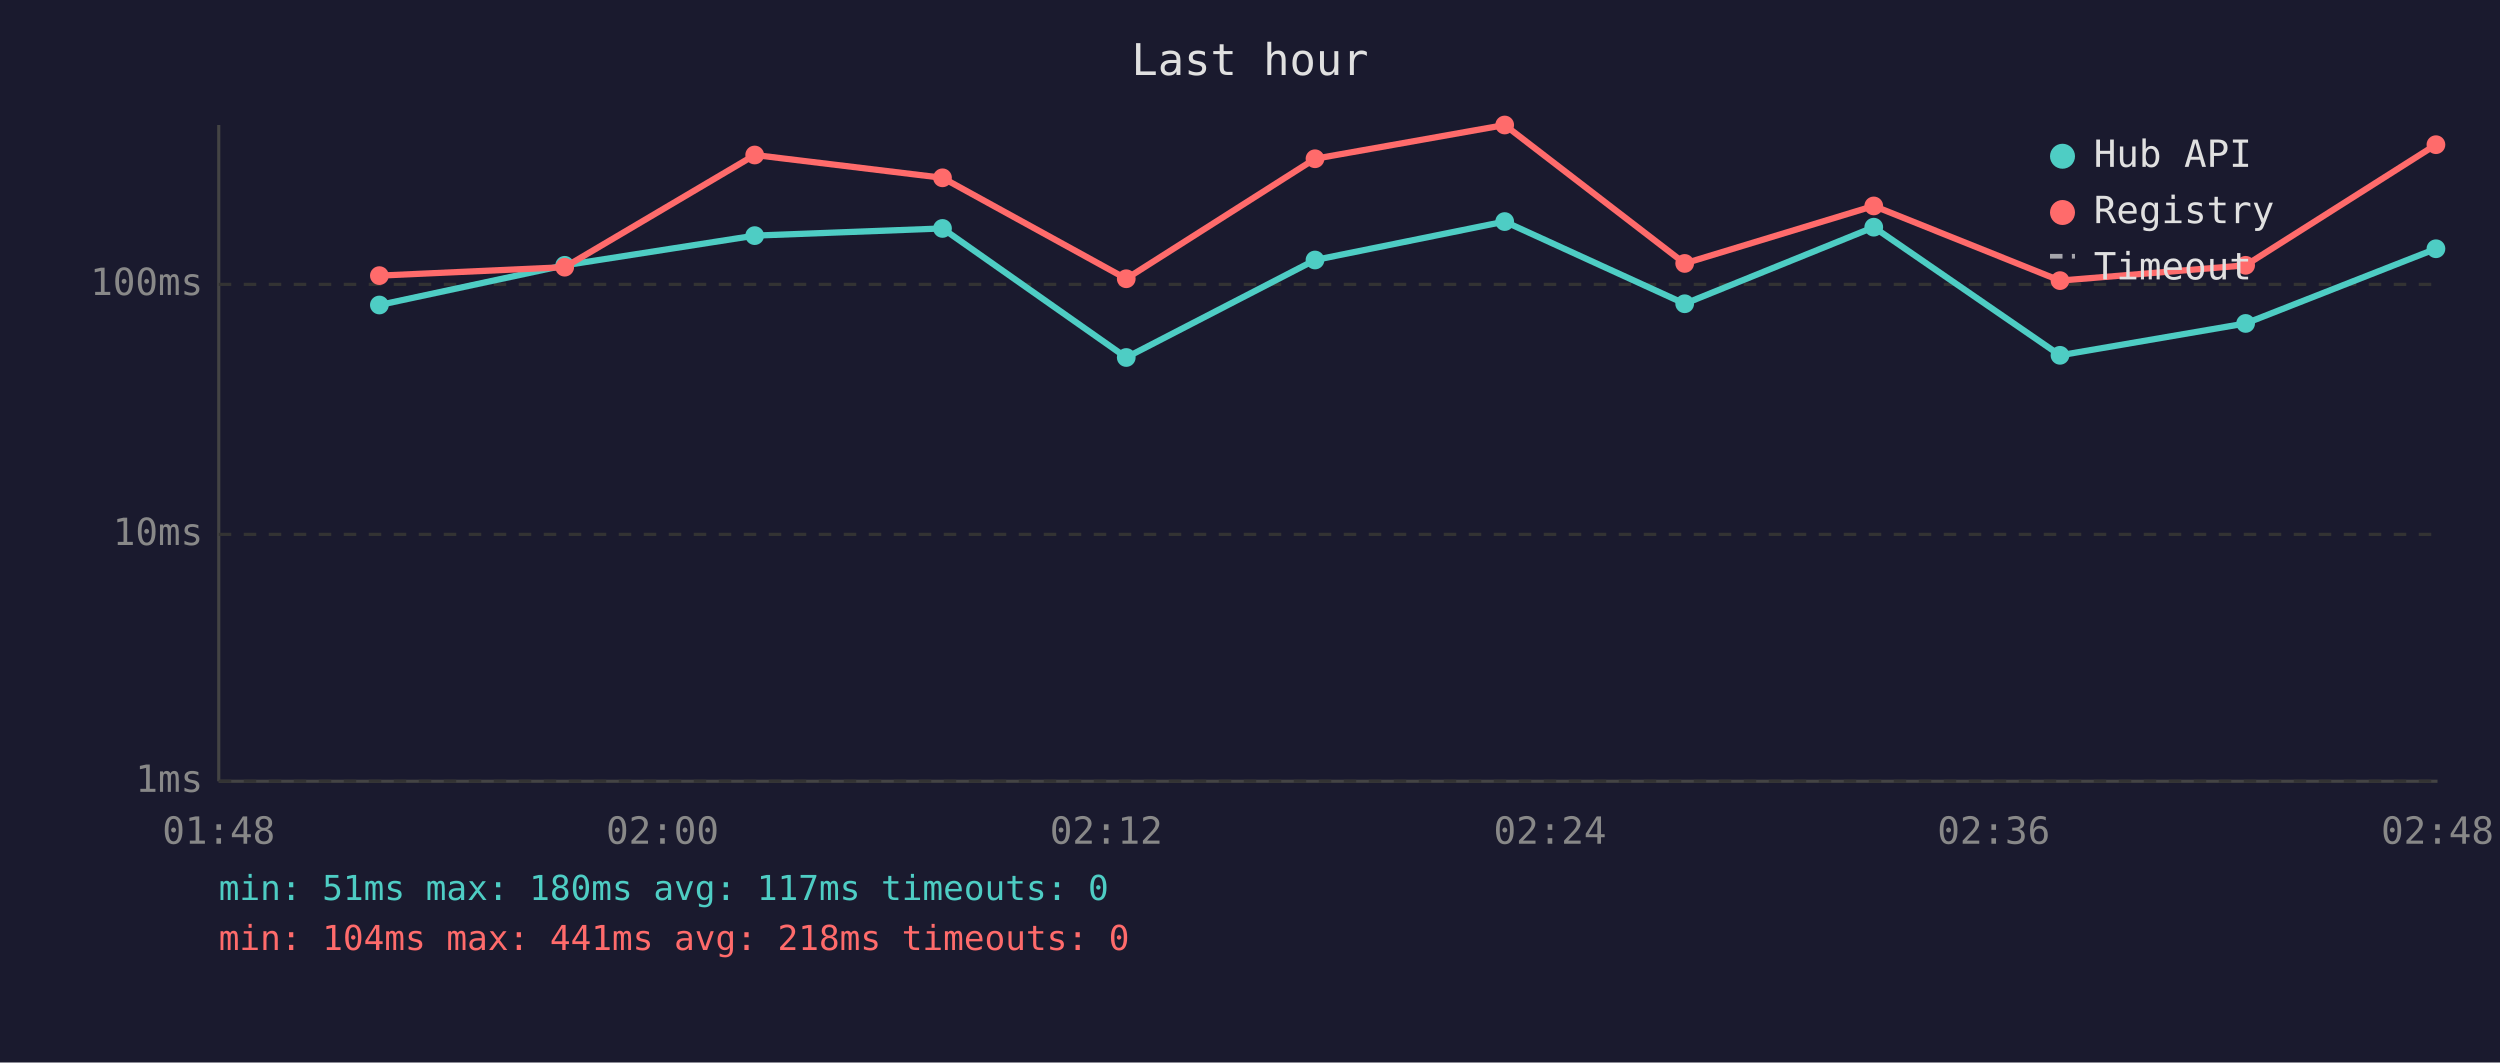
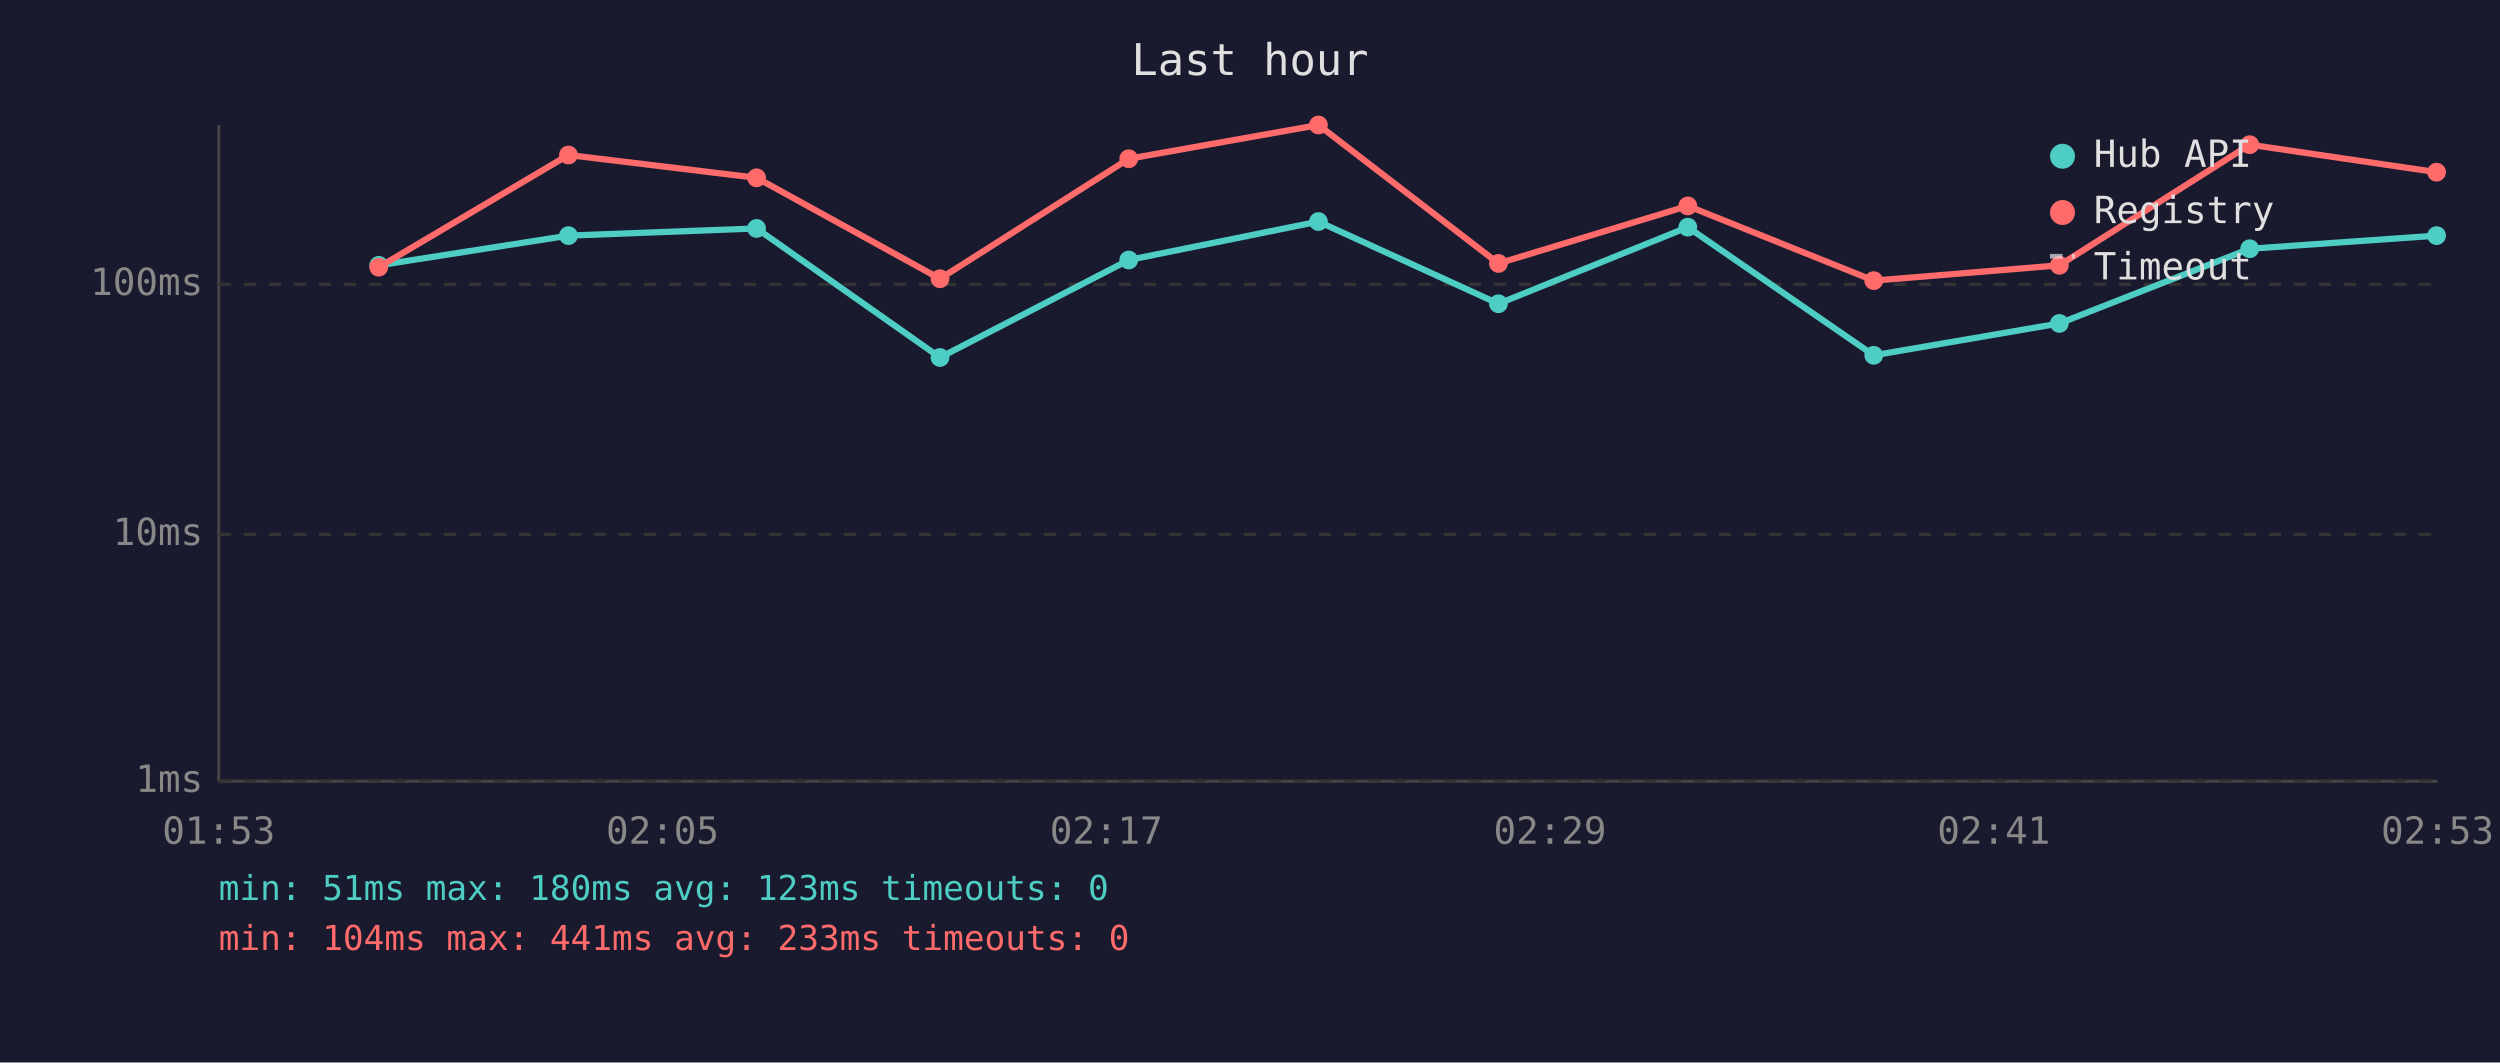
<svg xmlns="http://www.w3.org/2000/svg" viewBox="0 0 800 340" font-family="monospace" font-size="12">
  <rect width="800" height="340" fill="#1a1a2e" />
  <text x="400" y="24" fill="#e0e0e0" font-size="14" text-anchor="middle">Last hour</text>
  <line x1="70" y1="40" x2="70" y2="250" stroke="#444" stroke-width="1" />
  <line x1="70" y1="250" x2="780" y2="250" stroke="#444" stroke-width="1" />
  <line x1="70" y1="250" x2="780" y2="250" stroke="#333" stroke-width="1" stroke-dasharray="4" />
  <text x="65" y="250" fill="#888" text-anchor="end" dominant-baseline="middle">1ms</text>
  <line x1="70" y1="171" x2="780" y2="171" stroke="#333" stroke-width="1" stroke-dasharray="4" />
  <text x="65" y="171" fill="#888" text-anchor="end" dominant-baseline="middle">10ms</text>
  <line x1="70" y1="91" x2="780" y2="91" stroke="#333" stroke-width="1" stroke-dasharray="4" />
  <text x="65" y="91" fill="#888" text-anchor="end" dominant-baseline="middle">100ms</text>
-   <text x="70" y="270" fill="#888" text-anchor="middle">01:48</text>
-   <text x="212" y="270" fill="#888" text-anchor="middle">02:00</text>
-   <text x="354" y="270" fill="#888" text-anchor="middle">02:12</text>
-   <text x="496" y="270" fill="#888" text-anchor="middle">02:24</text>
-   <text x="638" y="270" fill="#888" text-anchor="middle">02:36</text>
-   <text x="780" y="270" fill="#888" text-anchor="middle">02:48</text>
-   <polyline points="121.4,97.6 180.7,84.9 241.5,75.4 301.6,73.1 360.4,114.4 420.8,83.2 481.5,70.9 539.1,97.2 599.6,72.7 659.2,113.7 718.6,103.5 779.5,79.6" fill="none" stroke="#4ecdc4" stroke-width="2" opacity="1" />
-   <circle cx="121.4" cy="97.6" r="3" fill="#4ecdc4" />
-   <circle cx="180.7" cy="84.9" r="3" fill="#4ecdc4" />
-   <circle cx="241.5" cy="75.4" r="3" fill="#4ecdc4" />
-   <circle cx="301.6" cy="73.1" r="3" fill="#4ecdc4" />
-   <circle cx="360.4" cy="114.4" r="3" fill="#4ecdc4" />
-   <circle cx="420.8" cy="83.2" r="3" fill="#4ecdc4" />
-   <circle cx="481.5" cy="70.9" r="3" fill="#4ecdc4" />
-   <circle cx="539.1" cy="97.2" r="3" fill="#4ecdc4" />
-   <circle cx="599.6" cy="72.7" r="3" fill="#4ecdc4" />
-   <circle cx="659.2" cy="113.7" r="3" fill="#4ecdc4" />
-   <circle cx="718.6" cy="103.5" r="3" fill="#4ecdc4" />
-   <circle cx="779.5" cy="79.6" r="3" fill="#4ecdc4" />
-   <polyline points="121.4,88.2 180.7,85.5 241.5,49.6 301.6,56.9 360.4,89.2 420.8,50.8 481.5,40.0 539.1,84.3 599.6,65.9 659.2,89.8 718.6,84.9 779.5,46.3" fill="none" stroke="#ff6b6b" stroke-width="2" opacity="1" />
-   <circle cx="121.4" cy="88.2" r="3" fill="#ff6b6b" />
-   <circle cx="180.7" cy="85.5" r="3" fill="#ff6b6b" />
-   <circle cx="241.5" cy="49.6" r="3" fill="#ff6b6b" />
-   <circle cx="301.6" cy="56.9" r="3" fill="#ff6b6b" />
-   <circle cx="360.4" cy="89.2" r="3" fill="#ff6b6b" />
-   <circle cx="420.8" cy="50.8" r="3" fill="#ff6b6b" />
-   <circle cx="481.5" cy="40.0" r="3" fill="#ff6b6b" />
-   <circle cx="539.1" cy="84.3" r="3" fill="#ff6b6b" />
-   <circle cx="599.6" cy="65.9" r="3" fill="#ff6b6b" />
-   <circle cx="659.2" cy="89.8" r="3" fill="#ff6b6b" />
-   <circle cx="718.6" cy="84.9" r="3" fill="#ff6b6b" />
-   <circle cx="779.5" cy="46.3" r="3" fill="#ff6b6b" />
+   <text x="70" y="270" fill="#888" text-anchor="middle">01:53</text>
+   <text x="212" y="270" fill="#888" text-anchor="middle">02:05</text>
+   <text x="354" y="270" fill="#888" text-anchor="middle">02:17</text>
+   <text x="496" y="270" fill="#888" text-anchor="middle">02:29</text>
+   <text x="638" y="270" fill="#888" text-anchor="middle">02:41</text>
+   <text x="780" y="270" fill="#888" text-anchor="middle">02:53</text>
+   <polyline points="121.2,84.9 181.9,75.4 242.1,73.1 300.8,114.4 361.2,83.2 421.9,70.9 479.5,97.2 540.1,72.7 599.6,113.7 659.0,103.5 719.9,79.6 779.7,75.4" fill="none" stroke="#4ecdc4" stroke-width="2" opacity="1" />
+   <circle cx="121.2" cy="84.9" r="3" fill="#4ecdc4" />
+   <circle cx="181.9" cy="75.4" r="3" fill="#4ecdc4" />
+   <circle cx="242.1" cy="73.1" r="3" fill="#4ecdc4" />
+   <circle cx="300.8" cy="114.4" r="3" fill="#4ecdc4" />
+   <circle cx="361.2" cy="83.2" r="3" fill="#4ecdc4" />
+   <circle cx="421.9" cy="70.9" r="3" fill="#4ecdc4" />
+   <circle cx="479.5" cy="97.2" r="3" fill="#4ecdc4" />
+   <circle cx="540.1" cy="72.7" r="3" fill="#4ecdc4" />
+   <circle cx="599.6" cy="113.7" r="3" fill="#4ecdc4" />
+   <circle cx="659.0" cy="103.5" r="3" fill="#4ecdc4" />
+   <circle cx="719.9" cy="79.6" r="3" fill="#4ecdc4" />
+   <circle cx="779.7" cy="75.4" r="3" fill="#4ecdc4" />
+   <polyline points="121.2,85.5 181.9,49.6 242.1,56.9 300.8,89.2 361.2,50.8 421.9,40.0 479.5,84.3 540.1,65.9 599.6,89.8 659.0,84.9 719.9,46.3 779.7,55.1" fill="none" stroke="#ff6b6b" stroke-width="2" opacity="1" />
+   <circle cx="121.2" cy="85.5" r="3" fill="#ff6b6b" />
+   <circle cx="181.9" cy="49.6" r="3" fill="#ff6b6b" />
+   <circle cx="242.1" cy="56.9" r="3" fill="#ff6b6b" />
+   <circle cx="300.8" cy="89.2" r="3" fill="#ff6b6b" />
+   <circle cx="361.2" cy="50.8" r="3" fill="#ff6b6b" />
+   <circle cx="421.9" cy="40.0" r="3" fill="#ff6b6b" />
+   <circle cx="479.5" cy="84.3" r="3" fill="#ff6b6b" />
+   <circle cx="540.1" cy="65.9" r="3" fill="#ff6b6b" />
+   <circle cx="599.6" cy="89.8" r="3" fill="#ff6b6b" />
+   <circle cx="659.0" cy="84.9" r="3" fill="#ff6b6b" />
+   <circle cx="719.9" cy="46.3" r="3" fill="#ff6b6b" />
+   <circle cx="779.7" cy="55.1" r="3" fill="#ff6b6b" />
  <circle cx="660" cy="50" r="4" fill="#4ecdc4" />
  <text x="670" y="50" fill="#e0e0e0" dominant-baseline="middle">Hub API</text>
  <circle cx="660" cy="68" r="4" fill="#ff6b6b" />
  <text x="670" y="68" fill="#e0e0e0" dominant-baseline="middle">Registry</text>
  <line x1="656" y1="82" x2="664" y2="82" stroke="#e0e0e0" stroke-width="1.5" stroke-dasharray="4,3" opacity="0.7" />
  <text x="670" y="86" fill="#e0e0e0" dominant-baseline="middle">Timeout</text>
-   <text x="70" y="288" fill="#4ecdc4" font-size="11">min: 51ms  max: 180ms  avg: 117ms  timeouts: 0</text>
-   <text x="70" y="304" fill="#ff6b6b" font-size="11">min: 104ms  max: 441ms  avg: 218ms  timeouts: 0</text>
+   <text x="70" y="288" fill="#4ecdc4" font-size="11">min: 51ms  max: 180ms  avg: 123ms  timeouts: 0</text>
+   <text x="70" y="304" fill="#ff6b6b" font-size="11">min: 104ms  max: 441ms  avg: 233ms  timeouts: 0</text>
</svg>
